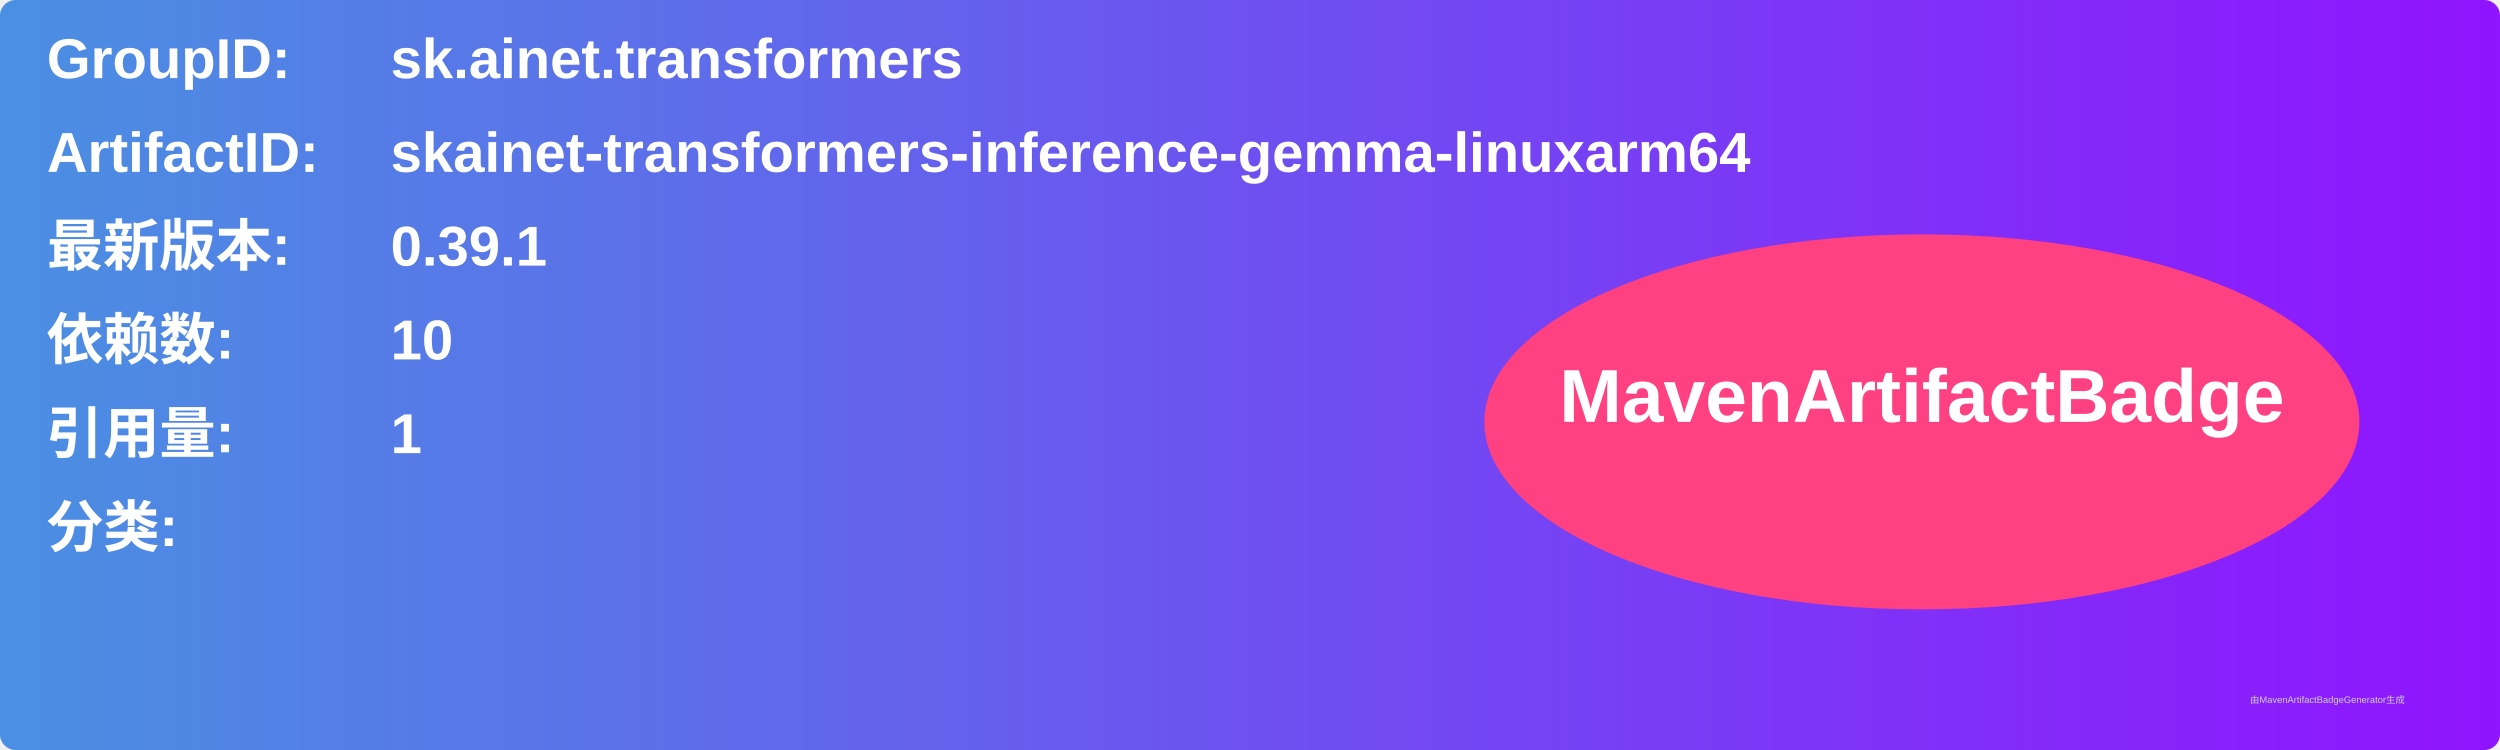
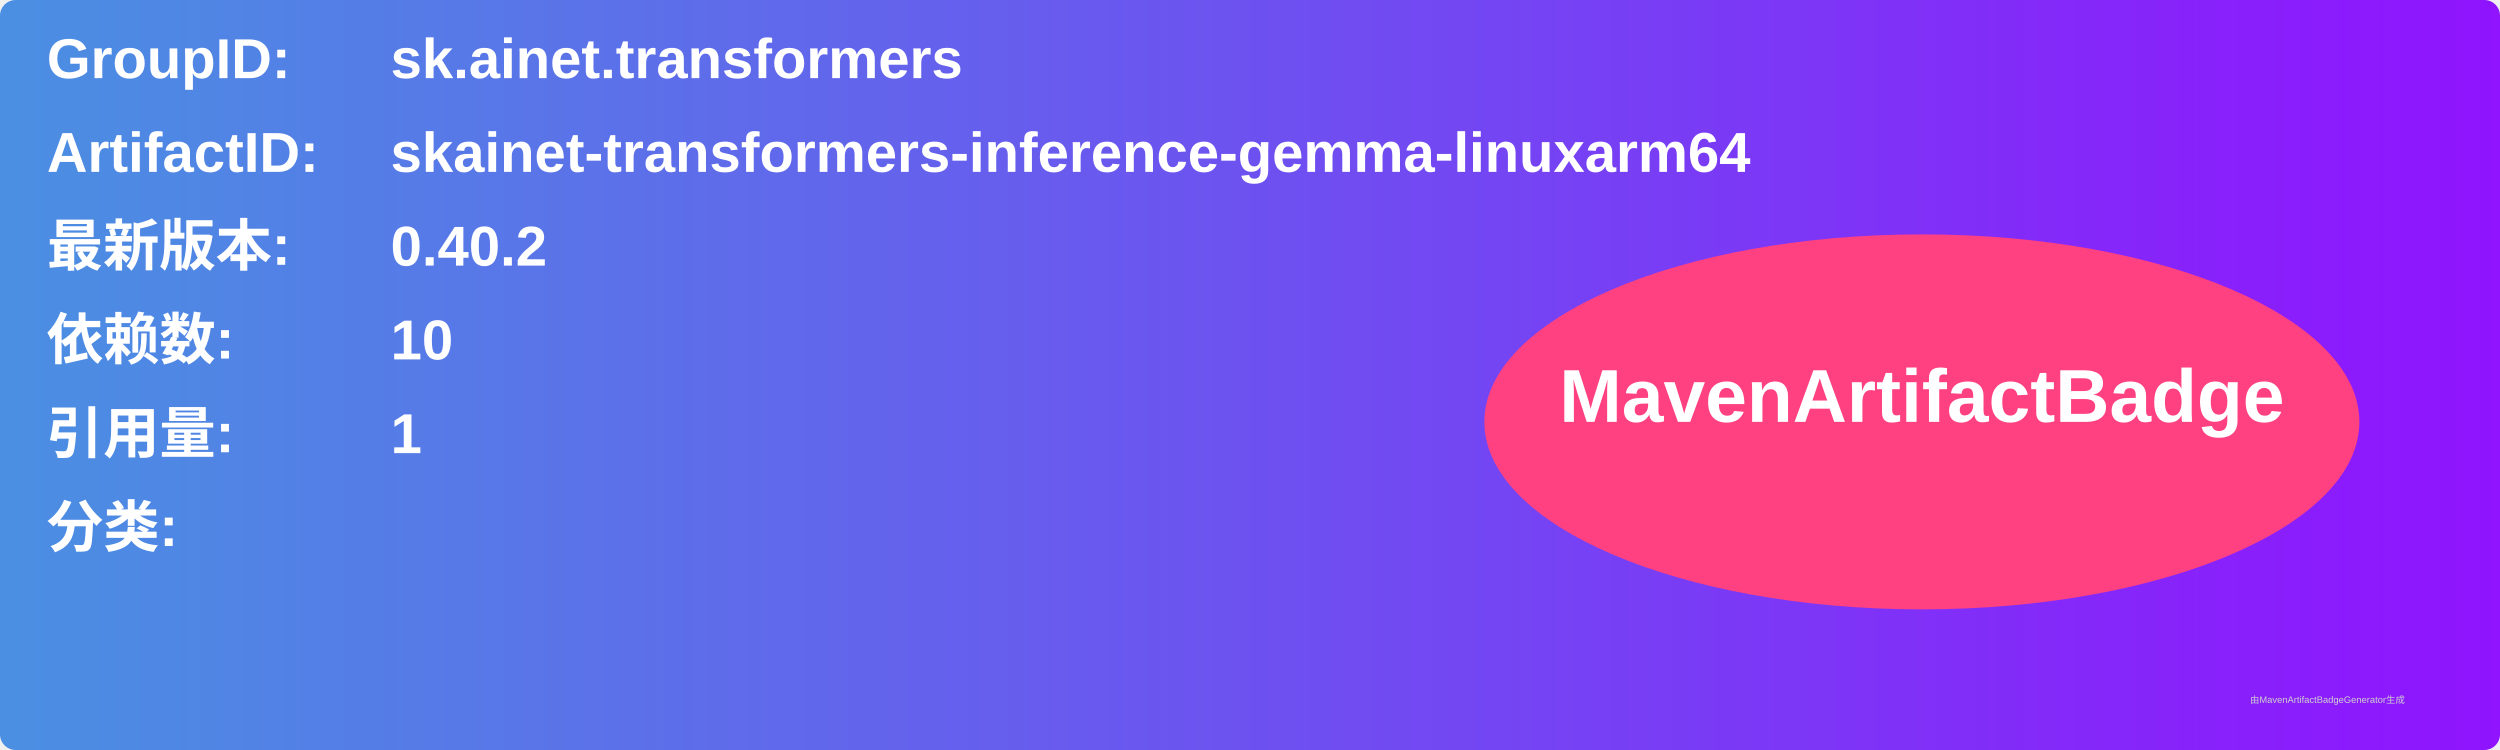
<svg xmlns="http://www.w3.org/2000/svg" width="800" height="240" viewBox="0 0 800 240">
  <linearGradient id="grad" x1="0%" y1="0%" x2="100%" y2="0%">
    <stop offset="0%" stop-color="#4a90e2" />
    <stop offset="100%" stop-color="#9013fe" />
  </linearGradient>
  <rect width="100%" height="100%" rx="5" ry="5" fill="url(#grad)" />
  <g transform="translate(15, 15)">
    <text x="0" y="10" font-family="Arial" font-size="18" fill="white" font-weight="bold" width="260">GroupID:</text>
    <text x="110" y="10" font-family="Arial" font-size="18" fill="white" font-weight="bold" width="460">sk.ainet.transformers</text>
    <text x="0" y="40" font-family="Arial" font-size="18" fill="white" font-weight="bold" width="260">ArtifactID:</text>
    <text x="110" y="40" font-family="Arial" font-size="18" fill="white" font-weight="bold" width="460">skainet-transformers-inference-gemma-linuxarm64</text>
    <text x="0" y="70" font-family="Arial" font-size="18" fill="white" font-weight="bold">最新版本:</text>
    <text x="110" y="70" font-family="Arial" font-size="18" fill="white" font-weight="bold">
-       <tspan font-weight="bold">0.39.1</tspan>
+       <tspan font-weight="bold">0.40.2</tspan>
    </text>
    <text x="0" y="100" font-family="Arial" font-size="18" fill="white" font-weight="bold">依赖数: </text>
    <text x="110" y="100" font-family="Arial" font-size="18" fill="white">
      <tspan font-weight="bold">10</tspan>
    </text>
    <text x="0" y="130" font-family="Arial" font-size="18" fill="white" font-weight="bold">引用量: </text>
    <text x="110" y="130" font-family="Arial" font-size="18" fill="white">
      <tspan font-weight="bold">1</tspan>
    </text>
    <text x="0" y="160" font-family="Arial" font-size="18" fill="white" font-weight="bold">分类:</text>
    <text x="10" y="190" font-family="Arial" font-size="10" fill="white">
      <tspan font-weight="bold" />
    </text>
    <ellipse cx="600" cy="120" rx="140" ry="60" fill="#ff4081" />
    <text x="600" y="120" text-anchor="middle" font-family="Arial" font-size="24" fill="white" font-weight="bold">MavenArtifactBadge</text>
  </g>
  <text x="720" y="225" font-family="Arial" font-size="3" fill="#d0d0d0">由MavenArtifactBadgeGenerator生成</text>
</svg>
